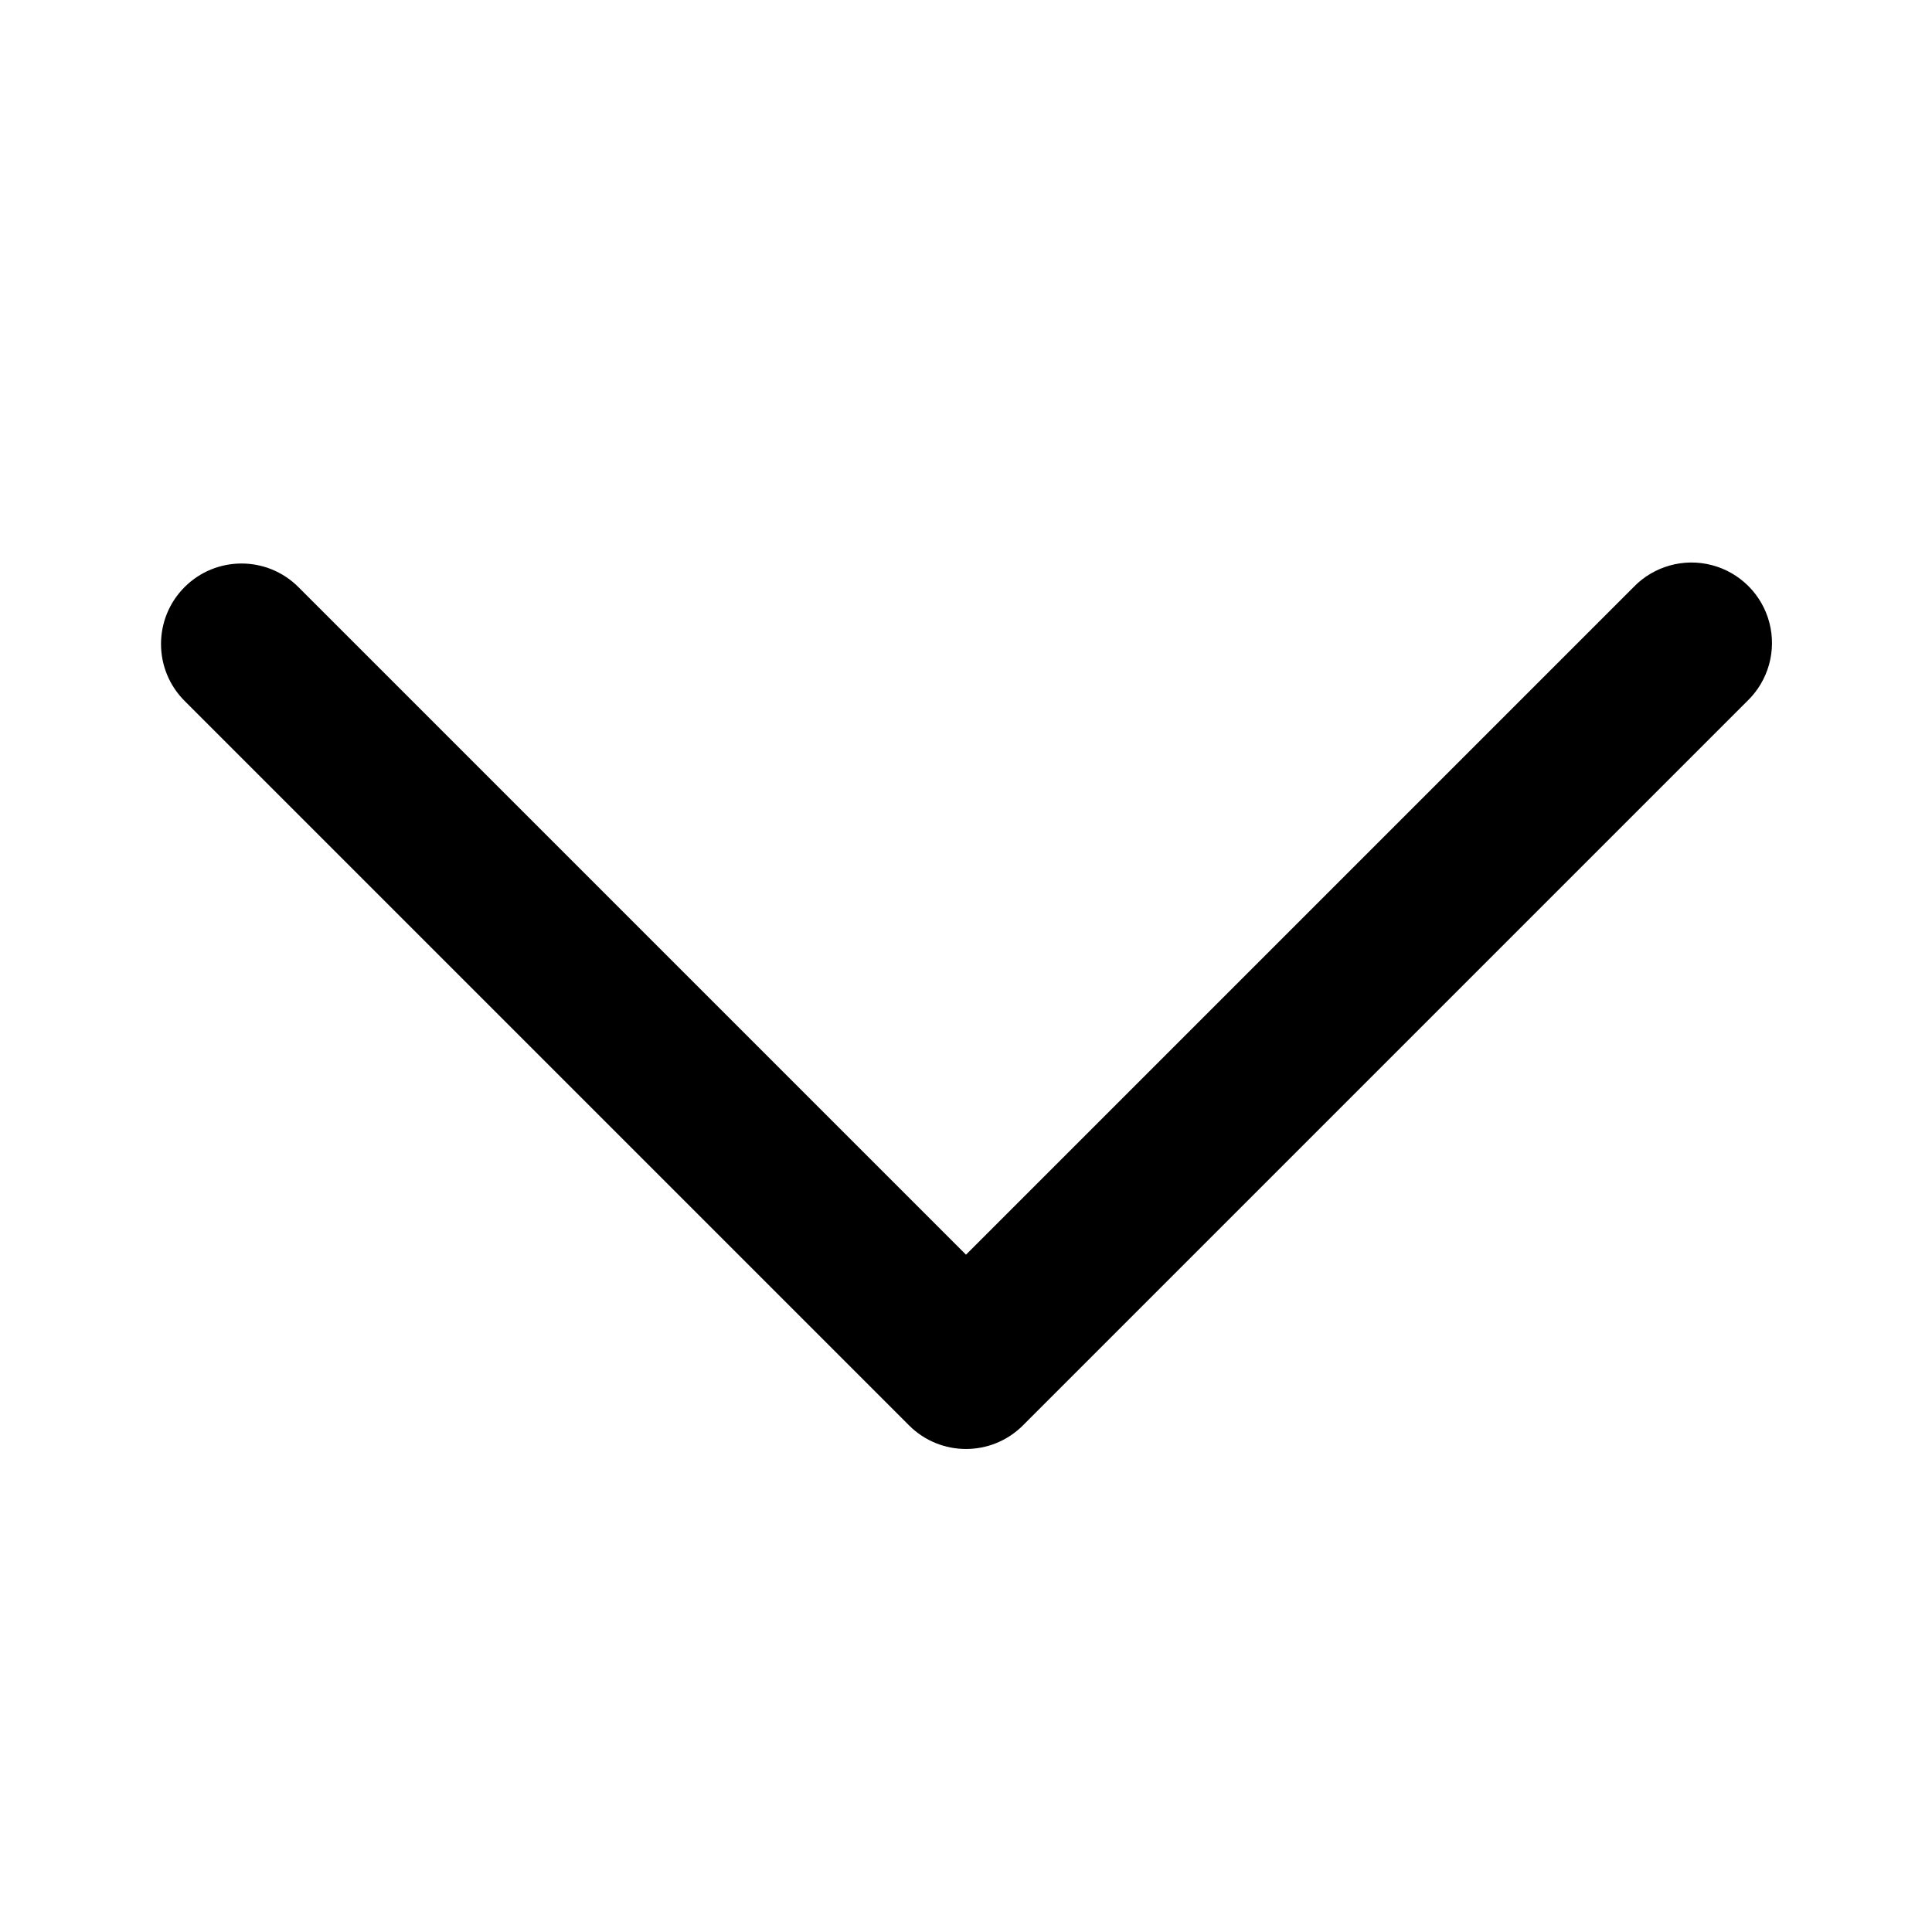
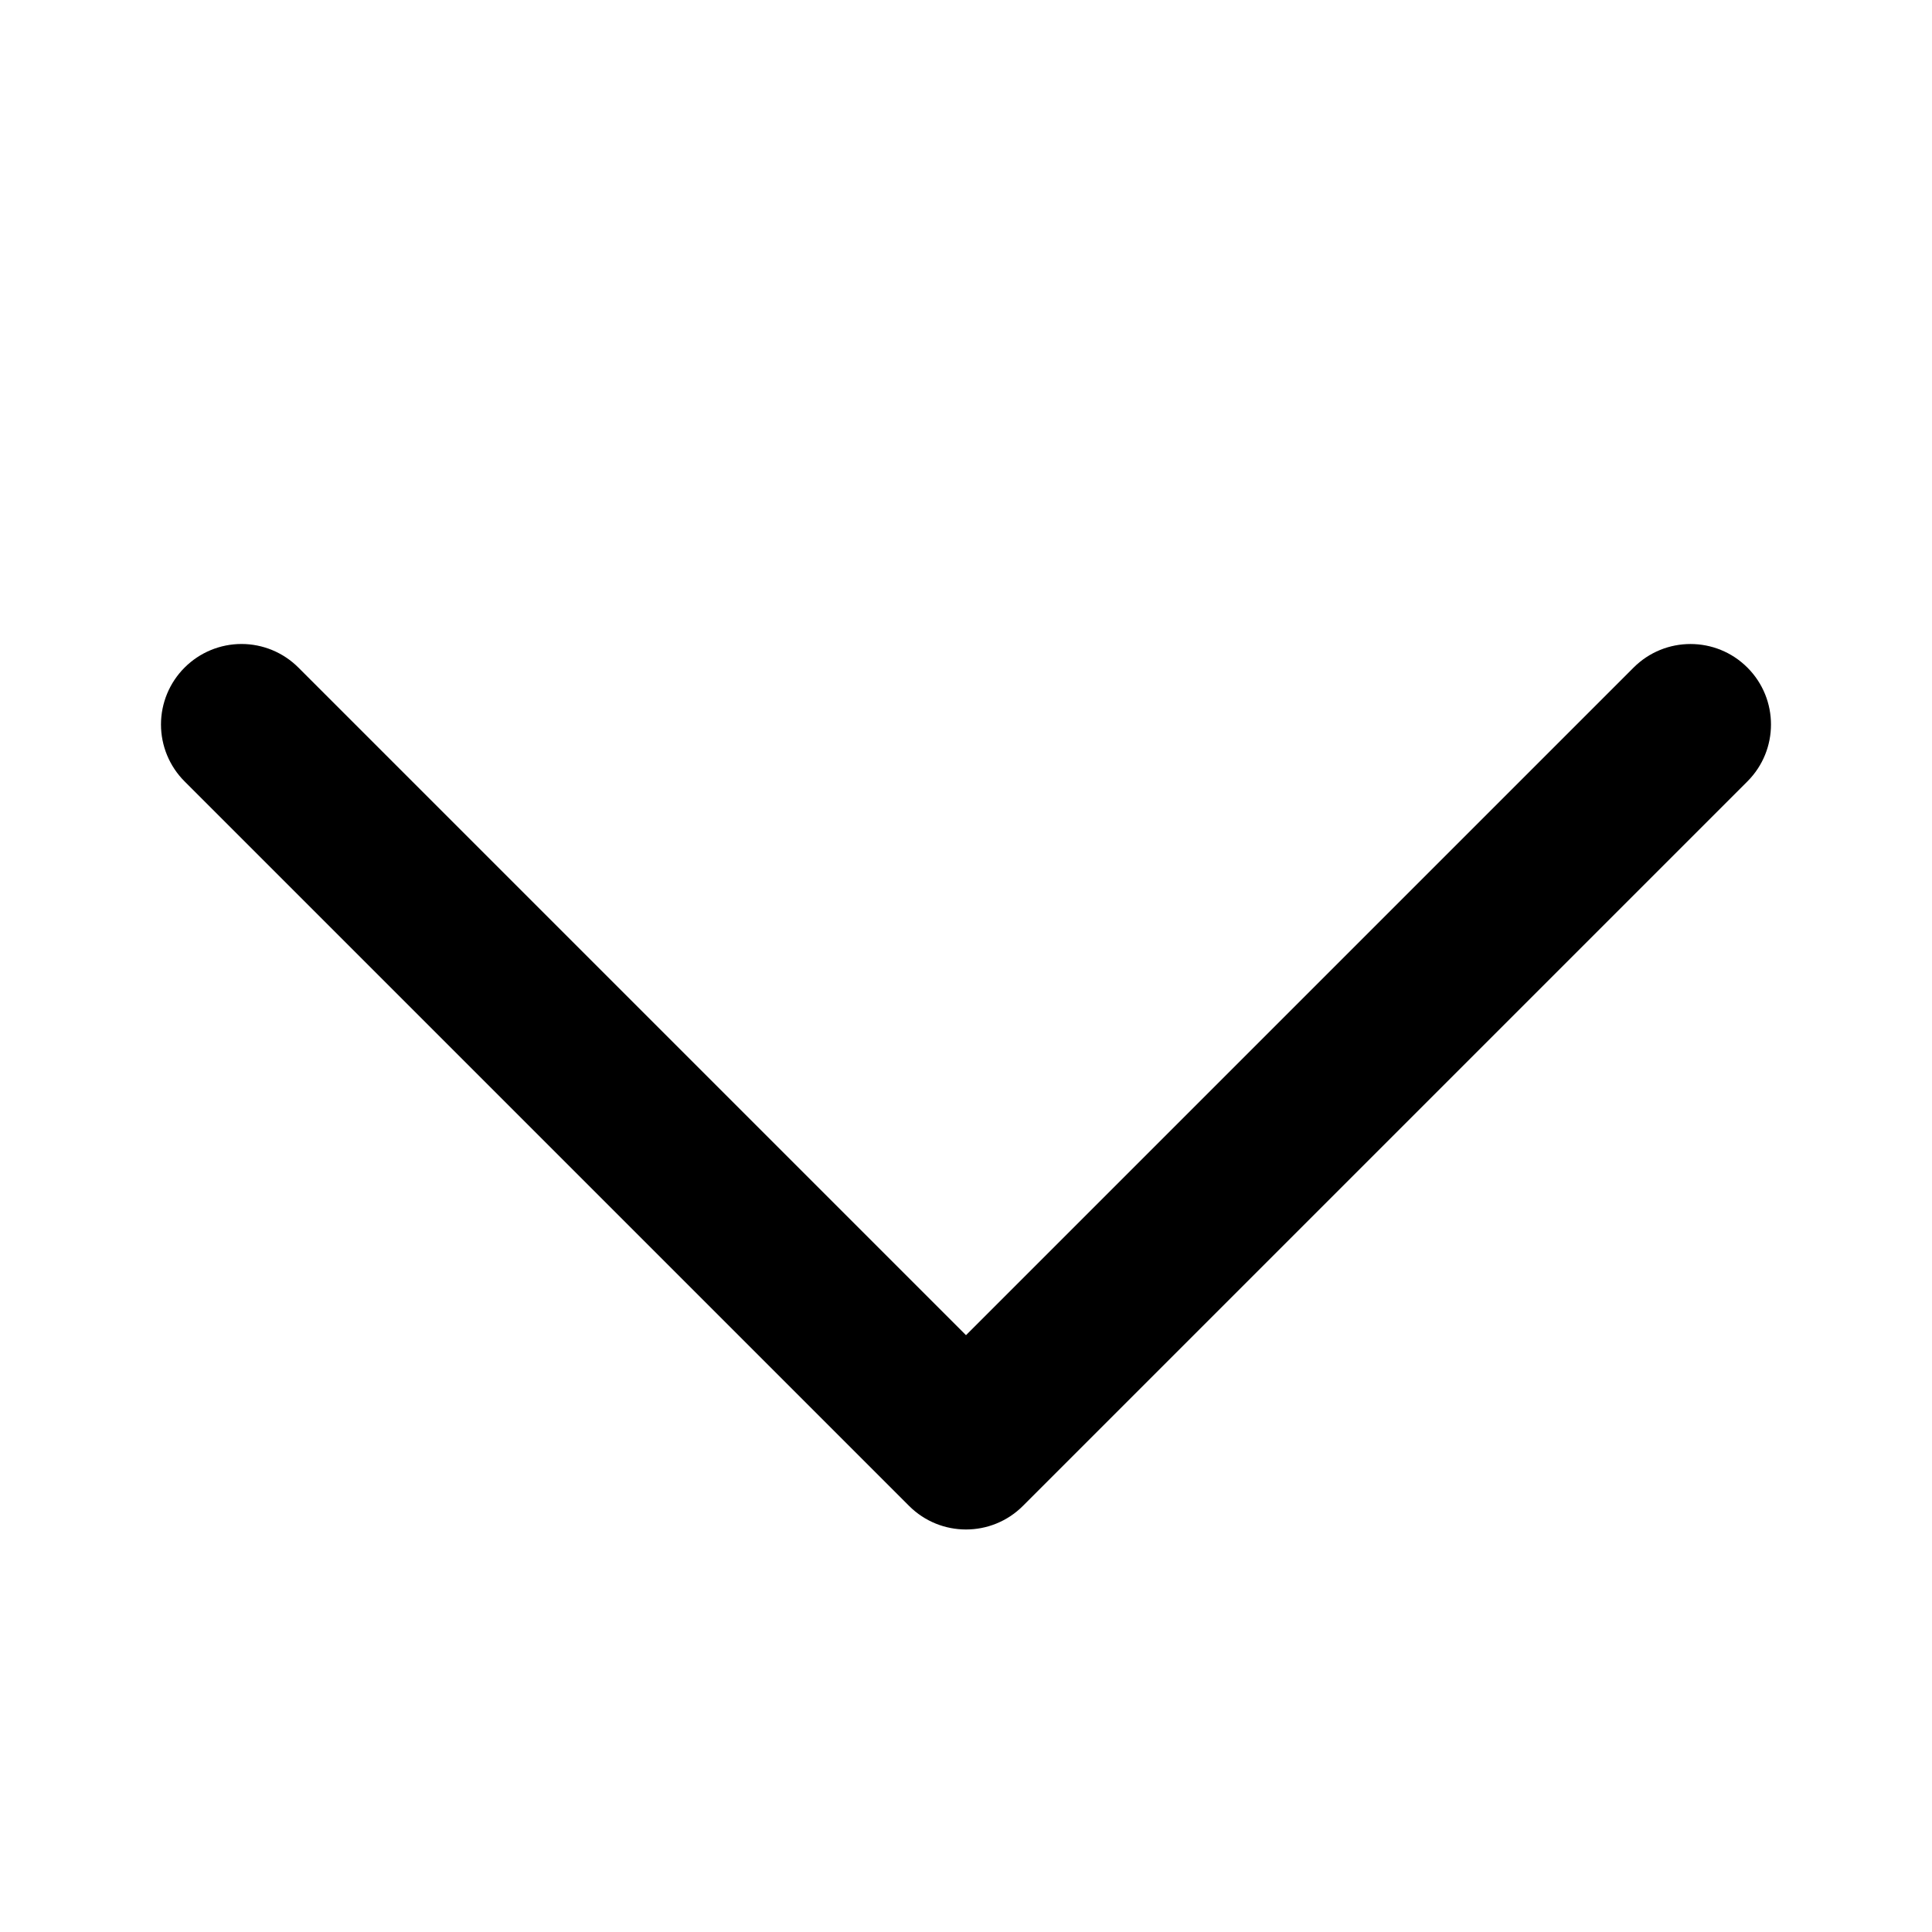
<svg xmlns="http://www.w3.org/2000/svg" viewBox="0 0 24 24">
-   <path fill-rule="evenodd" d="M2.293 7.293a1 1 0 0 1 1.414 0L12 15.586l8.293-8.293a1 1 0 1 1 1.414 1.414l-9 9a1 1 0 0 1-1.414 0l-9-9a1 1 0 0 1 0-1.414z" clip-rule="evenodd" />
+   <path d="M2.293 8.293a.999.999 0 0 1 1.414 0L12 16.586l8.293-8.293a.999.999 0 1 1 1.414 1.414l-9 9a1 1 0 0 1-1.414 0l-9-9a.999.999 0 0 1 0-1.414z" class="cls-1" />
</svg>
